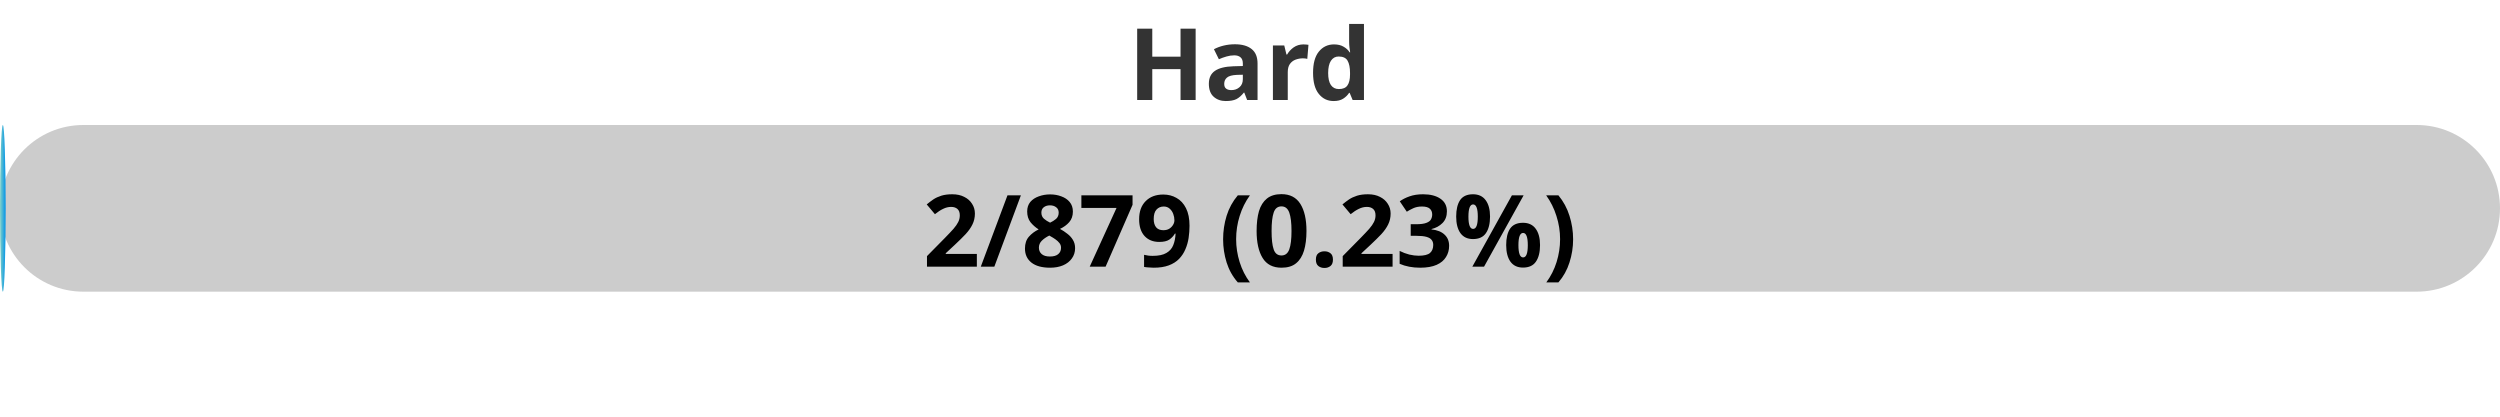
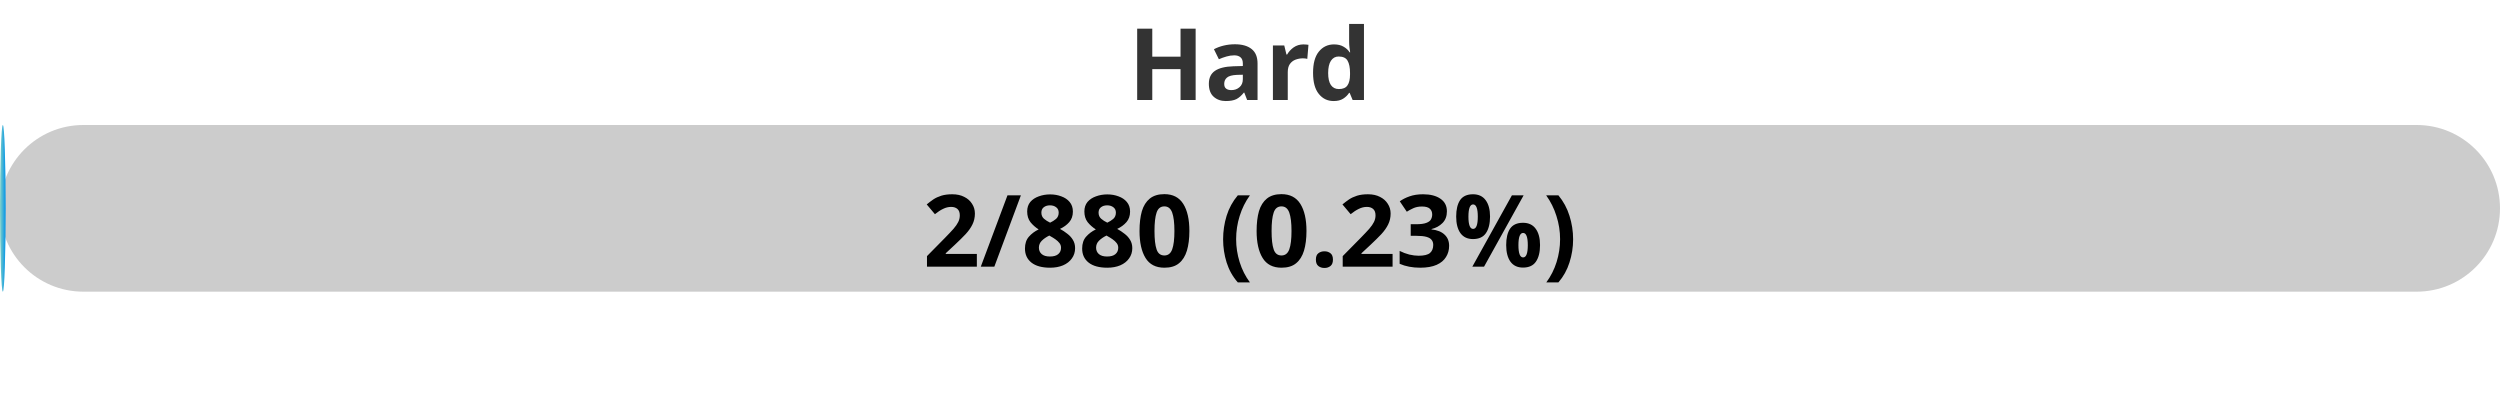
<svg xmlns="http://www.w3.org/2000/svg" width="300" height="50">
  <defs>
    <linearGradient id="gradient" x1="0%" y1="0%" x2="100%" y2="0%">
      <stop offset="0%" stop-color="#80D0C7" />
      <stop offset="100%" stop-color="#0093E9" />
    </linearGradient>
    <style>
            .progress-bar {
                fill: url(#gradient);
            }
            text {
                font-weight: bold;
                font-family: Verdana, Geneva, sans-serif;
            }
        </style>
  </defs>
  <rect x="0" y="15" width="300" height="20" rx="10" fill="#ccc" />
  <rect x="0" y="15" width="0.68" height="20" rx="10" class="progress-bar" />
  <text x="150" y="12" text-anchor="middle" font-size="12" fill="#333">Hard</text>
-   <text x="150" y="32" text-anchor="middle" font-size="12" fill="#000">2/879 (0.23%)</text>
+   <text x="150" y="32" text-anchor="middle" font-size="12" fill="#000">2/880 (0.23%)</text>
</svg>
